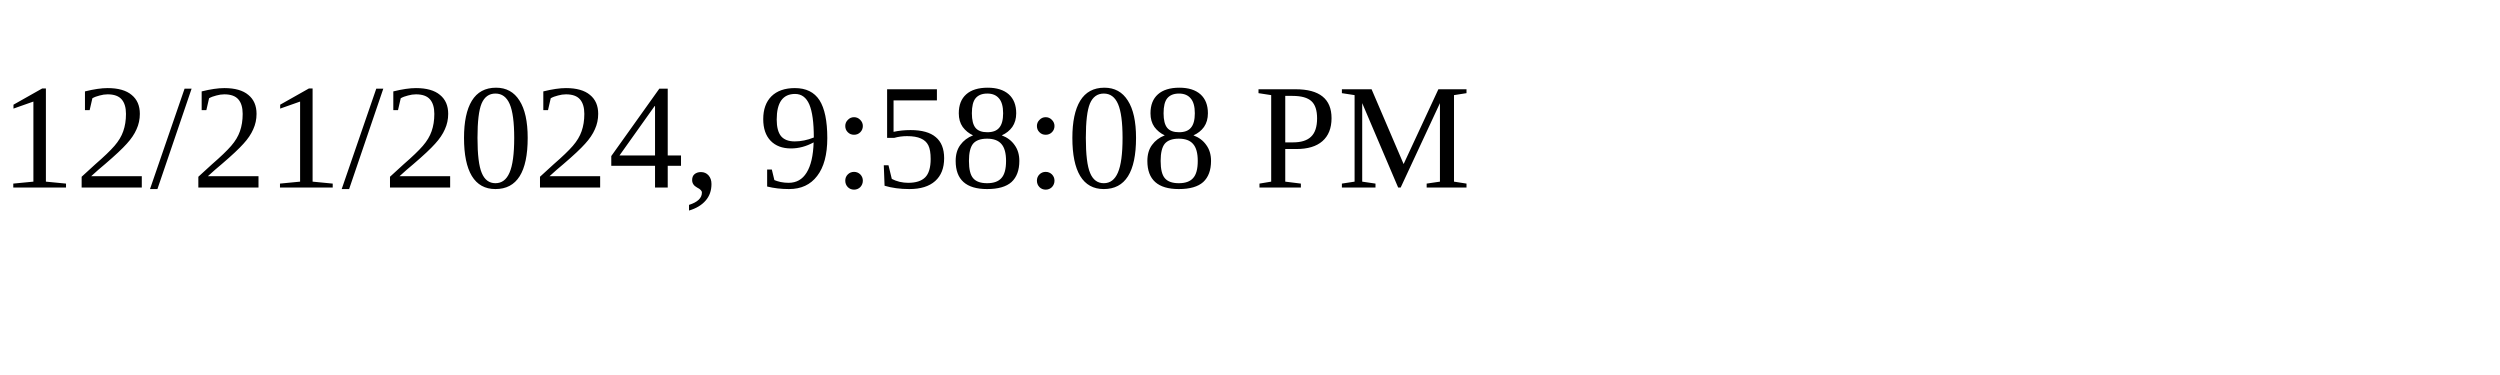
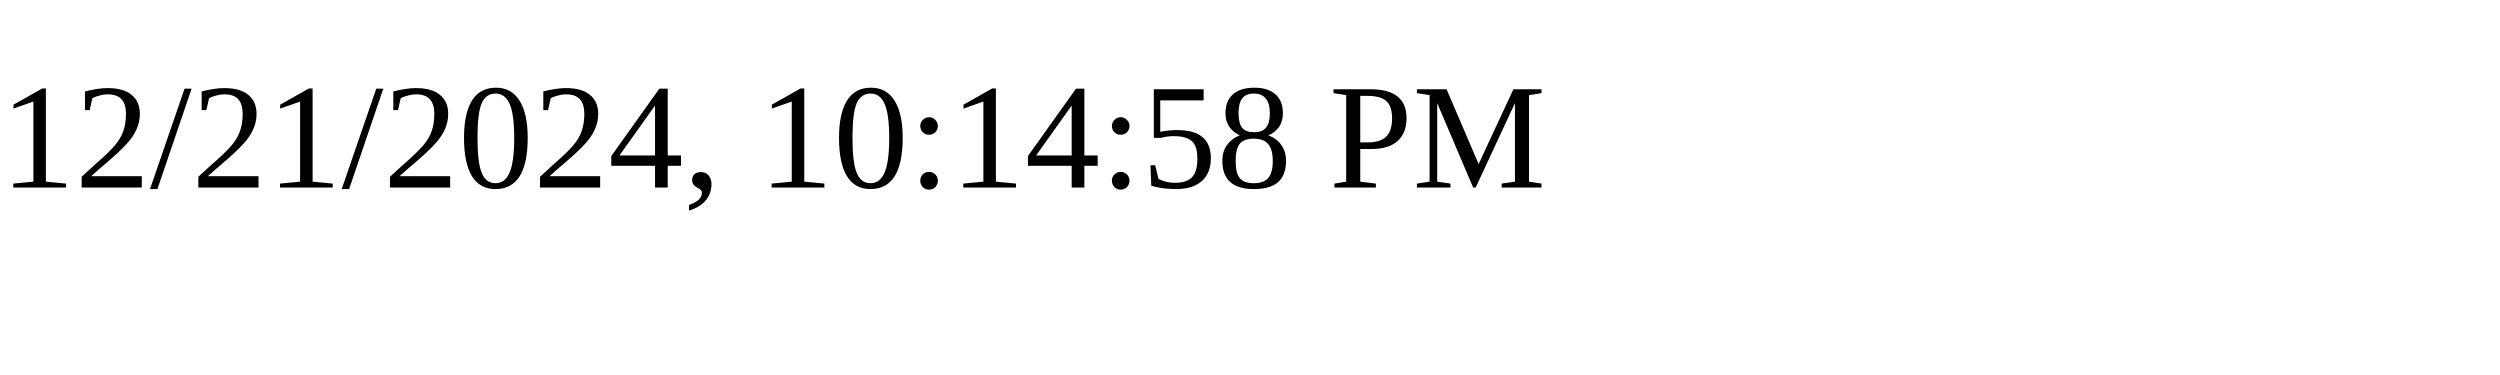
<svg xmlns="http://www.w3.org/2000/svg" height="30" width="200">
-   <text x="0" y="15">12/21/2024, 9:58:08 PM</text>
+   <text x="0" y="15">12/21/2024, 10:14:58 PM</text>
</svg>
